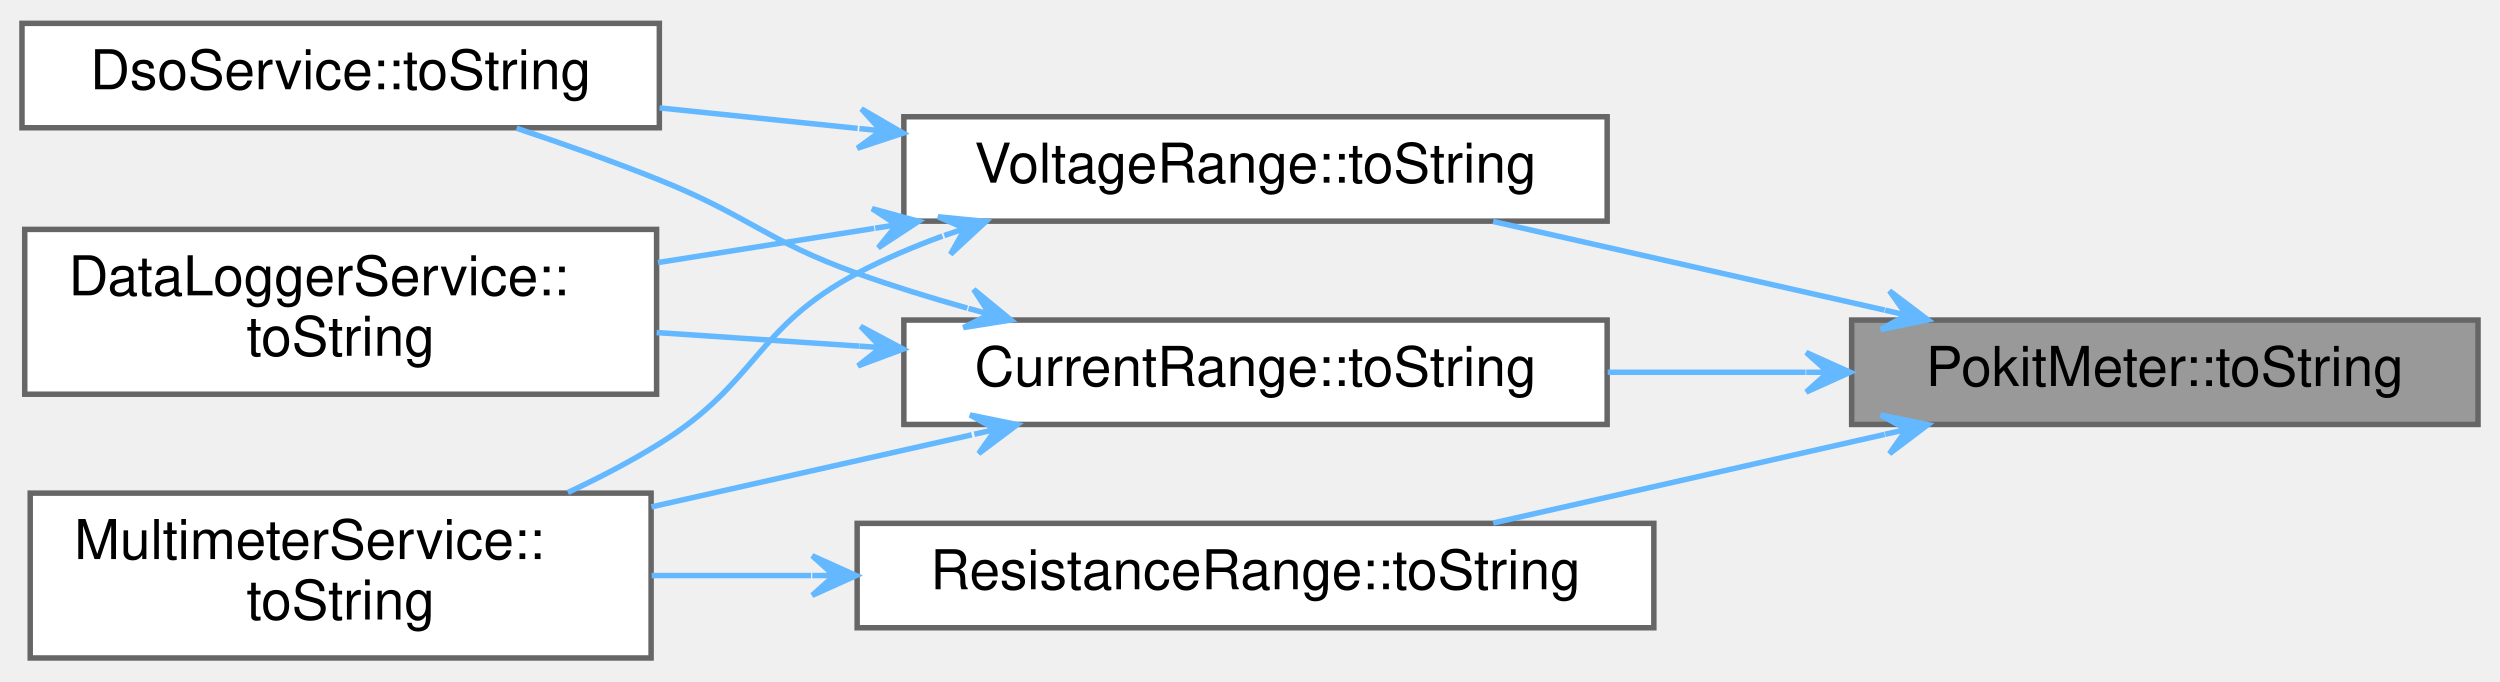
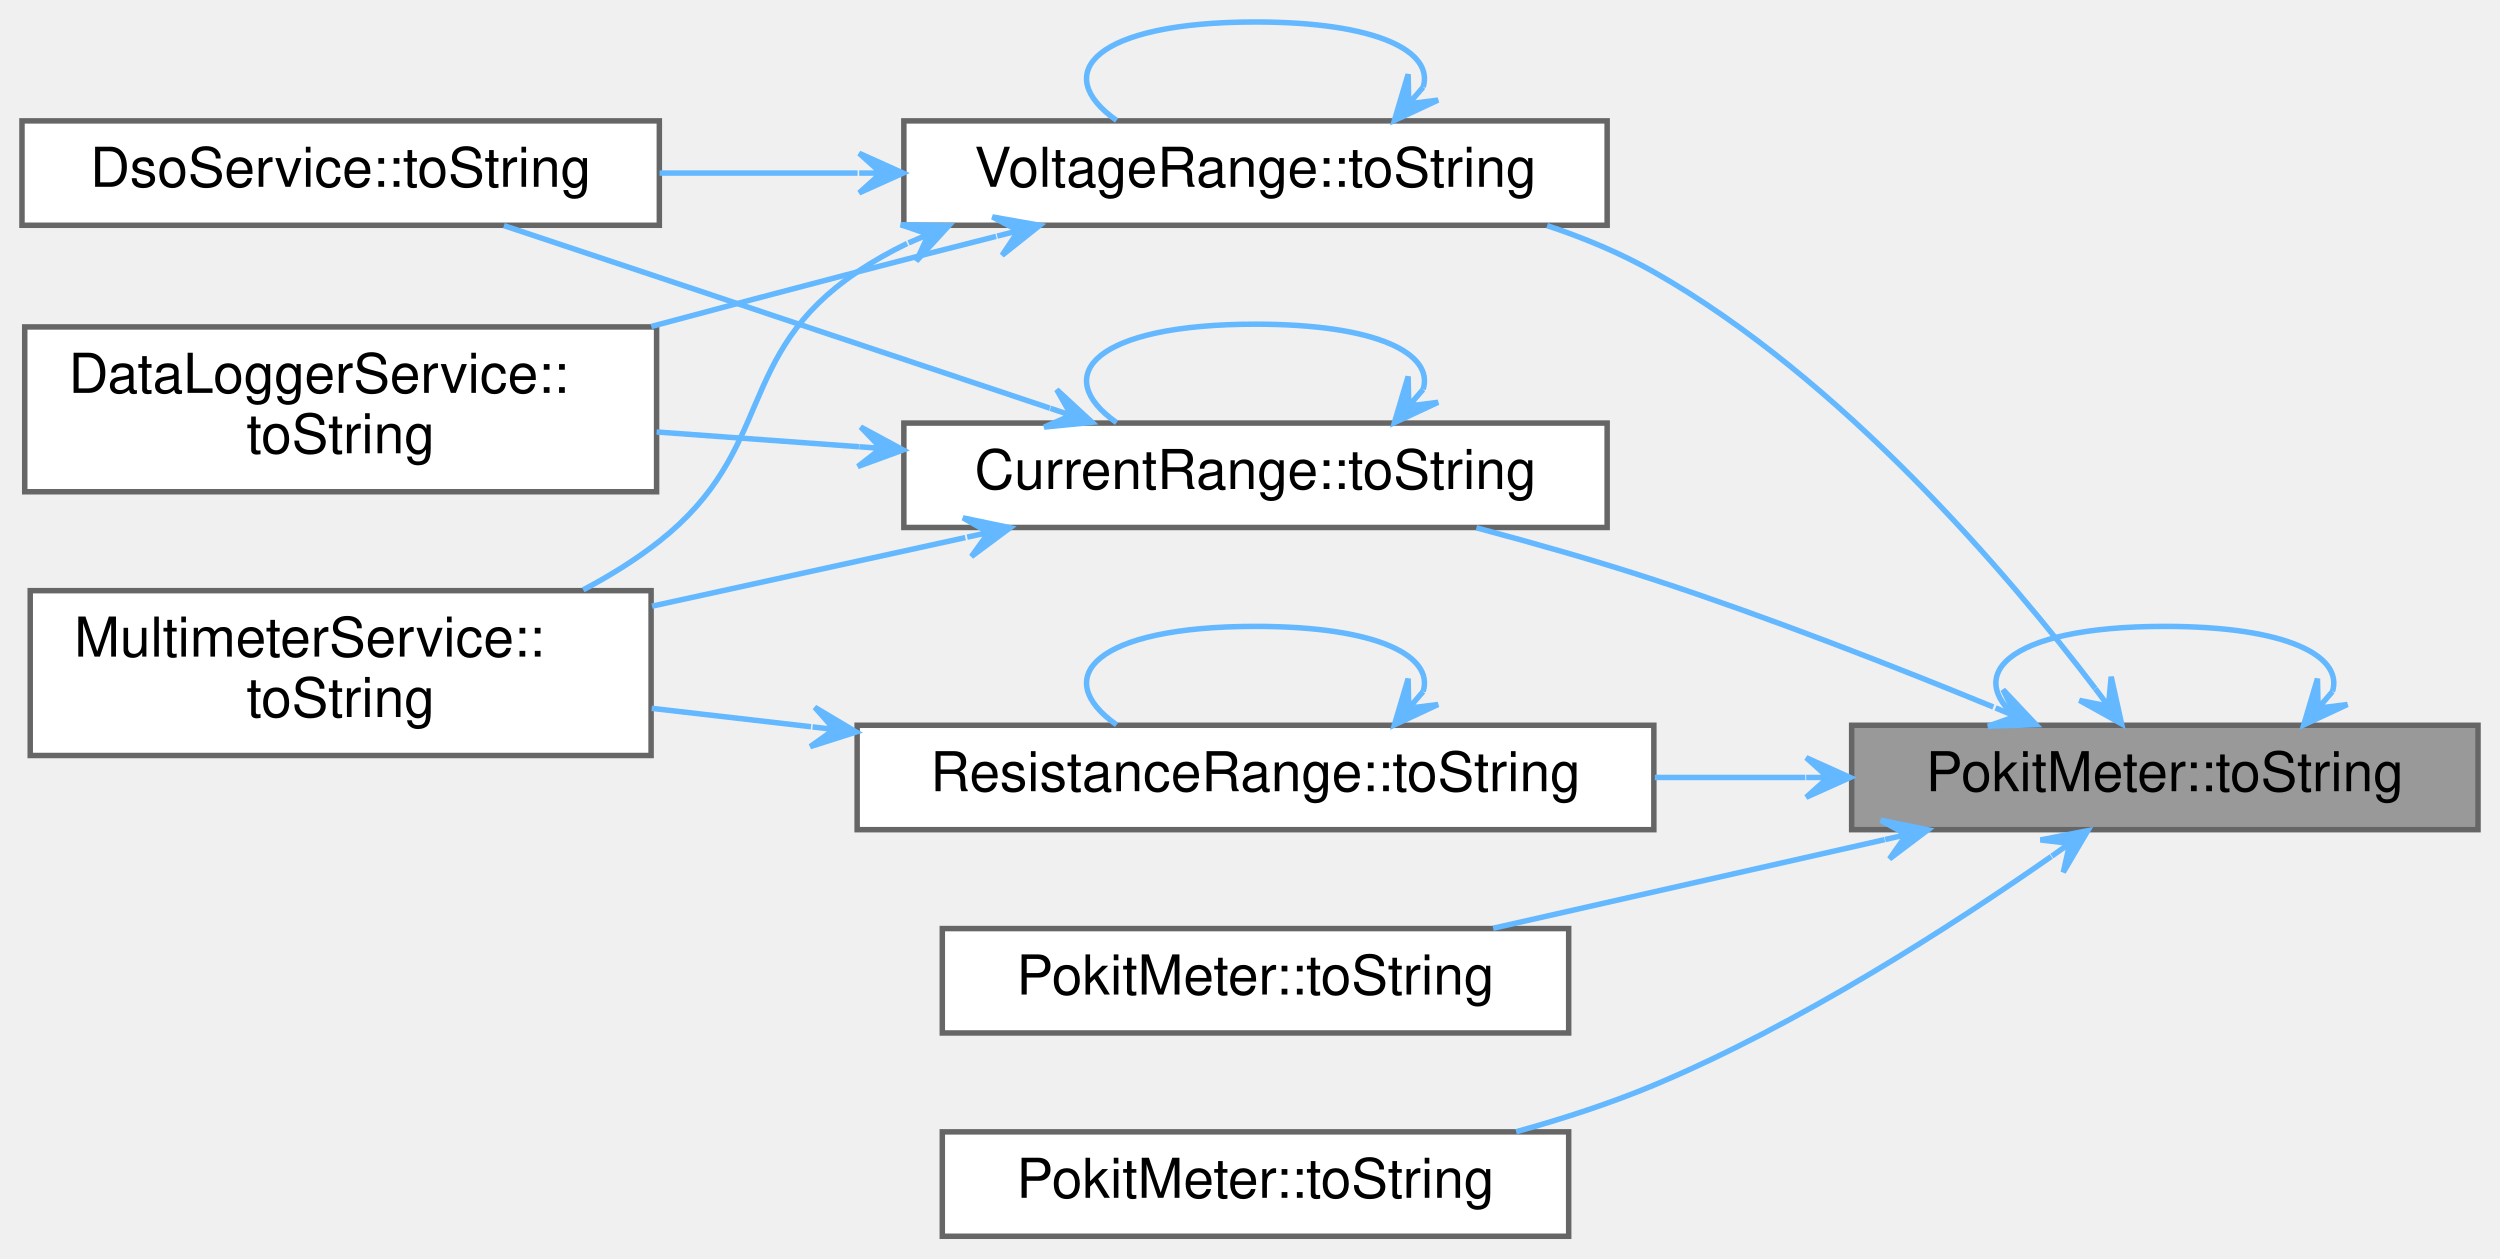
- <svg xmlns="http://www.w3.org/2000/svg" xmlns:xlink="http://www.w3.org/1999/xlink" width="455pt" height="124pt" viewBox="0.00 0.00 455.00 123.50">
-   <g id="graph0" class="graph" transform="scale(1 1) rotate(0) translate(4 119.5)">
+ <svg xmlns="http://www.w3.org/2000/svg" xmlns:xlink="http://www.w3.org/1999/xlink" width="455pt" height="229pt" viewBox="0.00 0.00 455.00 229.00">
+   <g id="graph0" class="graph" transform="scale(1 1) rotate(0) translate(4 225)">
    <g id="Node000001" class="node">
      <g id="a_Node000001">
        <a xlink:title="Returns range as a user-friendly string.">
-           <polygon fill="#999999" stroke="#666666" points="447,-61.5 333,-61.5 333,-42.5 447,-42.5 447,-61.5" />
-           <text text-anchor="middle" x="390" y="-49.5" font-family="Helvetica,sans-Serif" font-size="10.00">PokitMeter::toString</text>
+           <polygon fill="#999999" stroke="#666666" points="447,-93 333,-93 333,-74 447,-74 447,-93" />
+           <text text-anchor="middle" x="390" y="-81" font-family="Helvetica,sans-Serif" font-size="10.00">PokitMeter::toString</text>
+         </a>
+       </g>
+     </g>
+     <g id="edge6_Node000001_Node000001" class="edge">
+       <g id="a_edge6_Node000001_Node000001">
+         <a xlink:title=" ">
+           <path fill="none" stroke="#63b8ff" d="M420.51,-99.14C422.49,-105.57 412.32,-111 390,-111 360.85,-111 352.43,-101.73 364.72,-93.08" />
+           <polygon fill="#63b8ff" stroke="#63b8ff" points="415.28,-93.08 423.23,-96.78 417.89,-96.11 420.51,-99.14 420.51,-99.14 420.51,-99.14 417.89,-96.11 417.78,-101.49 415.28,-93.08 415.28,-93.08" />
        </a>
      </g>
    </g>
    <g id="Node000002" class="node">
      <g id="a_Node000002">
        <a xlink:href="namespaceCurrentRange.html#a683a82fdd02371d1d6acb4bbbd91e844" target="_top" xlink:title="Returns product's current range as a human-friendly string.">
-           <polygon fill="white" stroke="#666666" points="288.5,-61.5 160.5,-61.5 160.5,-42.5 288.5,-42.5 288.5,-61.5" />
-           <text text-anchor="middle" x="224.5" y="-49.5" font-family="Helvetica,sans-Serif" font-size="10.00">CurrentRange::toString</text>
+           <polygon fill="white" stroke="#666666" points="288.5,-148 160.5,-148 160.5,-129 288.5,-129 288.5,-148" />
+           <text text-anchor="middle" x="224.5" y="-136" font-family="Helvetica,sans-Serif" font-size="10.00">CurrentRange::toString</text>
        </a>
      </g>
    </g>
    <g id="edge1_Node000001_Node000002" class="edge">
      <g id="a_edge1_Node000001_Node000002">
        <a xlink:title=" ">
-           <path fill="none" stroke="#63b8ff" d="M324.62,-52C312.77,-52 300.41,-52 288.6,-52" />
-           <polygon fill="#63b8ff" stroke="#63b8ff" points="332.73,-52 324.73,-55.6 328.73,-52 324.73,-52 324.73,-52 324.73,-52 328.73,-52 324.73,-48.4 332.73,-52 332.73,-52" />
+           <path fill="none" stroke="#63b8ff" d="M358.79,-96.32C340.99,-103.62 317.92,-112.65 297,-119.5 286.62,-122.9 275.26,-126.13 264.7,-128.94" />
+           <polygon fill="#63b8ff" stroke="#63b8ff" points="366.57,-93.1 360.56,-99.48 362.88,-94.63 359.18,-96.16 359.18,-96.16 359.18,-96.16 362.88,-94.63 357.81,-92.83 366.57,-93.1 366.57,-93.1" />
        </a>
      </g>
    </g>
    <g id="Node000006" class="node">
      <g id="a_Node000006">
-         <a xlink:href="namespaceResistanceRange.html#a6f542c3fe27b9c58c03edc92ceab40ef" target="_top" xlink:title="Returns product's current range as a human-friendly string.">
-           <polygon fill="white" stroke="#666666" points="297,-24.5 152,-24.5 152,-5.5 297,-5.5 297,-24.5" />
-           <text text-anchor="middle" x="224.5" y="-12.5" font-family="Helvetica,sans-Serif" font-size="10.00">ResistanceRange::toString</text>
-         </a>
-       </g>
-     </g>
-     <g id="edge5_Node000001_Node000006" class="edge">
-       <g id="a_edge5_Node000001_Node000006">
-         <a xlink:title=" ">
-           <path fill="none" stroke="#63b8ff" d="M339.01,-40.69C316.21,-35.53 289.52,-29.49 267.75,-24.56" />
-           <polygon fill="#63b8ff" stroke="#63b8ff" points="346.89,-42.47 338.3,-44.22 342.99,-41.59 339.09,-40.71 339.09,-40.71 339.09,-40.71 342.99,-41.59 339.89,-37.19 346.89,-42.47 346.89,-42.47" />
+         <a xlink:href="namespacePokitMeter.html#adf4c2051d0ce0fe5a53fd682cf97f8a8" target="_top" xlink:title="Returns range as a user-friendly string.">
+           <polygon fill="white" stroke="#666666" points="281.5,-56 167.5,-56 167.5,-37 281.5,-37 281.5,-56" />
+           <text text-anchor="middle" x="224.5" y="-44" font-family="Helvetica,sans-Serif" font-size="10.00">PokitMeter::toString</text>
+         </a>
+       </g>
+     </g>
+     <g id="edge7_Node000001_Node000006" class="edge">
+       <g id="a_edge7_Node000001_Node000006">
+         <a xlink:title=" ">
+           <path fill="none" stroke="#63b8ff" d="M339.01,-72.19C316.21,-67.03 289.52,-60.99 267.75,-56.06" />
+           <polygon fill="#63b8ff" stroke="#63b8ff" points="346.89,-73.97 338.3,-75.72 342.99,-73.09 339.09,-72.21 339.09,-72.21 339.09,-72.21 342.99,-73.09 339.89,-68.69 346.89,-73.97 346.89,-73.97" />
        </a>
      </g>
    </g>
    <g id="Node000007" class="node">
      <g id="a_Node000007">
+         <a xlink:href="namespacePokitMeter.html#a3038daa52676f52266163577f07954e5" target="_top" xlink:title="Returns range as a user-friendly string.">
+           <polygon fill="white" stroke="#666666" points="281.5,-19 167.5,-19 167.5,0 281.5,0 281.5,-19" />
+           <text text-anchor="middle" x="224.5" y="-7" font-family="Helvetica,sans-Serif" font-size="10.00">PokitMeter::toString</text>
+         </a>
+       </g>
+     </g>
+     <g id="edge8_Node000001_Node000007" class="edge">
+       <g id="a_edge8_Node000001_Node000007">
+         <a xlink:title=" ">
+           <path fill="none" stroke="#63b8ff" d="M369.33,-69.12C351.32,-56.54 323.49,-38.6 297,-27.5 289.09,-24.19 280.42,-21.37 271.94,-19.03" />
+           <polygon fill="#63b8ff" stroke="#63b8ff" points="375.97,-73.81 367.36,-72.13 372.7,-71.5 369.44,-69.19 369.44,-69.19 369.44,-69.19 372.7,-71.5 371.52,-66.25 375.97,-73.81 375.97,-73.81" />
+         </a>
+       </g>
+     </g>
+     <g id="Node000008" class="node">
+       <g id="a_Node000008">
+         <a xlink:href="namespaceResistanceRange.html#a6f542c3fe27b9c58c03edc92ceab40ef" target="_top" xlink:title="Returns product's current range as a human-friendly string.">
+           <polygon fill="white" stroke="#666666" points="297,-93 152,-93 152,-74 297,-74 297,-93" />
+           <text text-anchor="middle" x="224.5" y="-81" font-family="Helvetica,sans-Serif" font-size="10.00">ResistanceRange::toString</text>
+         </a>
+       </g>
+     </g>
+     <g id="edge9_Node000001_Node000008" class="edge">
+       <g id="a_edge9_Node000001_Node000008">
+         <a xlink:title=" ">
+           <path fill="none" stroke="#63b8ff" d="M324.57,-83.5C315.58,-83.5 306.29,-83.5 297.18,-83.5" />
+           <polygon fill="#63b8ff" stroke="#63b8ff" points="332.73,-83.5 324.73,-87.1 328.73,-83.5 324.73,-83.5 324.73,-83.5 324.73,-83.5 328.73,-83.5 324.73,-79.9 332.73,-83.5 332.73,-83.5" />
+         </a>
+       </g>
+     </g>
+     <g id="Node000009" class="node">
+       <g id="a_Node000009">
        <a xlink:href="namespaceVoltageRange.html#a843ef4bfc3538988c695fa643adcd4d0" target="_top" xlink:title="Returns product's current range as a human-friendly string.">
-           <polygon fill="white" stroke="#666666" points="288.5,-98.5 160.5,-98.5 160.5,-79.5 288.5,-79.5 288.5,-98.5" />
-           <text text-anchor="middle" x="224.5" y="-86.5" font-family="Helvetica,sans-Serif" font-size="10.00">VoltageRange::toString</text>
-         </a>
-       </g>
-     </g>
-     <g id="edge7_Node000001_Node000007" class="edge">
-       <g id="a_edge7_Node000001_Node000007">
-         <a xlink:title=" ">
-           <path fill="none" stroke="#63b8ff" d="M339.01,-63.31C316.21,-68.47 289.52,-74.51 267.75,-79.44" />
-           <polygon fill="#63b8ff" stroke="#63b8ff" points="346.89,-61.53 339.89,-66.81 342.99,-62.41 339.09,-63.29 339.09,-63.29 339.09,-63.29 342.99,-62.41 338.3,-59.78 346.89,-61.53 346.89,-61.53" />
+           <polygon fill="white" stroke="#666666" points="288.5,-203 160.5,-203 160.5,-184 288.5,-184 288.5,-203" />
+           <text text-anchor="middle" x="224.5" y="-191" font-family="Helvetica,sans-Serif" font-size="10.00">VoltageRange::toString</text>
+         </a>
+       </g>
+     </g>
+     <g id="edge12_Node000001_Node000009" class="edge">
+       <g id="a_edge12_Node000001_Node000009">
+         <a xlink:title=" ">
+           <path fill="none" stroke="#63b8ff" d="M377.33,-99.7C361.51,-120.45 331.24,-156.07 297,-175.5 290.99,-178.91 284.33,-181.68 277.57,-183.94" />
+           <polygon fill="#63b8ff" stroke="#63b8ff" points="382.13,-93.27 380.23,-101.83 379.74,-96.47 377.34,-99.68 377.34,-99.68 377.34,-99.68 379.74,-96.47 374.46,-97.53 382.13,-93.27 382.13,-93.27" />
+         </a>
+       </g>
+     </g>
+     <g id="edge2_Node000002_Node000002" class="edge">
+       <g id="a_edge2_Node000002_Node000002">
+         <a xlink:title=" ">
+           <path fill="none" stroke="#63b8ff" d="M255.01,-154.14C256.99,-160.57 246.82,-166 224.5,-166 195.35,-166 186.93,-156.73 199.22,-148.08" />
+           <polygon fill="#63b8ff" stroke="#63b8ff" points="249.78,-148.08 257.73,-151.78 252.39,-151.11 255.01,-154.14 255.01,-154.14 255.01,-154.14 252.39,-151.11 252.28,-156.49 249.78,-148.08 249.78,-148.08" />
        </a>
      </g>
    </g>
    <g id="Node000003" class="node">
      <g id="a_Node000003">
        <a xlink:href="classDataLoggerService.html#acb7b2d9480b2756074571c6b96531337" target="_top" xlink:title="Returns range as a user-friendly string, or a null QString if mode has no ranges.">
-           <polygon fill="white" stroke="#666666" points="115.5,-78 0.5,-78 0.5,-48 115.5,-48 115.5,-78" />
-           <text text-anchor="start" x="8.5" y="-66" font-family="Helvetica,sans-Serif" font-size="10.00">DataLoggerService::</text>
-           <text text-anchor="middle" x="58" y="-55" font-family="Helvetica,sans-Serif" font-size="10.00">toString</text>
-         </a>
-       </g>
-     </g>
-     <g id="edge2_Node000002_Node000003" class="edge">
-       <g id="a_edge2_Node000002_Node000003">
-         <a xlink:title=" ">
-           <path fill="none" stroke="#63b8ff" d="M152.34,-56.76C140.02,-57.58 127.36,-58.43 115.5,-59.22" />
-           <polygon fill="#63b8ff" stroke="#63b8ff" points="160.37,-56.22 152.63,-60.35 156.38,-56.49 152.39,-56.76 152.39,-56.76 152.39,-56.76 156.38,-56.49 152.15,-53.16 160.37,-56.22 160.37,-56.22" />
+           <polygon fill="white" stroke="#666666" points="115.5,-165.5 0.5,-165.5 0.5,-135.5 115.5,-135.5 115.5,-165.5" />
+           <text text-anchor="start" x="8.5" y="-153.5" font-family="Helvetica,sans-Serif" font-size="10.00">DataLoggerService::</text>
+           <text text-anchor="middle" x="58" y="-142.5" font-family="Helvetica,sans-Serif" font-size="10.00">toString</text>
+         </a>
+       </g>
+     </g>
+     <g id="edge3_Node000002_Node000003" class="edge">
+       <g id="a_edge3_Node000002_Node000003">
+         <a xlink:title=" ">
+           <path fill="none" stroke="#63b8ff" d="M152.34,-143.69C140.02,-144.59 127.36,-145.51 115.5,-146.38" />
+           <polygon fill="#63b8ff" stroke="#63b8ff" points="160.37,-143.11 152.65,-147.28 156.38,-143.4 152.39,-143.69 152.39,-143.69 152.39,-143.69 156.38,-143.4 152.13,-140.1 160.37,-143.11 160.37,-143.11" />
        </a>
      </g>
    </g>
    <g id="Node000004" class="node">
      <g id="a_Node000004">
        <a xlink:href="classDsoService.html#ae30b37a57050beb9f9d36f8dc38b2bb6" target="_top" xlink:title="Returns range as a user-friendly string, or a null QString if mode has no ranges.">
-           <polygon fill="white" stroke="#666666" points="116,-115.5 0,-115.5 0,-96.5 116,-96.5 116,-115.5" />
-           <text text-anchor="middle" x="58" y="-103.5" font-family="Helvetica,sans-Serif" font-size="10.00">DsoService::toString</text>
-         </a>
-       </g>
-     </g>
-     <g id="edge3_Node000002_Node000004" class="edge">
-       <g id="a_edge3_Node000002_Node000004">
-         <a xlink:title=" ">
-           <path fill="none" stroke="#63b8ff" d="M172.05,-63.67C165.24,-65.59 158.41,-67.7 152,-70 135.34,-75.97 132.42,-80.41 116,-87 107.67,-90.34 98.51,-93.58 90.01,-96.41" />
-           <polygon fill="#63b8ff" stroke="#63b8ff" points="179.99,-61.51 173.21,-67.08 176.13,-62.56 172.27,-63.61 172.27,-63.61 172.27,-63.61 176.13,-62.56 171.33,-60.13 179.99,-61.51 179.99,-61.51" />
+           <polygon fill="white" stroke="#666666" points="116,-203 0,-203 0,-184 116,-184 116,-203" />
+           <text text-anchor="middle" x="58" y="-191" font-family="Helvetica,sans-Serif" font-size="10.00">DsoService::toString</text>
+         </a>
+       </g>
+     </g>
+     <g id="edge4_Node000002_Node000004" class="edge">
+       <g id="a_edge4_Node000002_Node000004">
+         <a xlink:title=" ">
+           <path fill="none" stroke="#63b8ff" d="M187.08,-150.71C166.27,-157.69 139.67,-166.59 116,-174.5 106.8,-177.57 96.76,-180.92 87.71,-183.94" />
+           <polygon fill="#63b8ff" stroke="#63b8ff" points="194.76,-148.14 188.32,-154.09 190.97,-149.41 187.17,-150.68 187.17,-150.68 187.17,-150.68 190.97,-149.41 186.03,-147.27 194.76,-148.14 194.76,-148.14" />
        </a>
      </g>
    </g>
    <g id="Node000005" class="node">
      <g id="a_Node000005">
        <a xlink:href="classMultimeterService.html#a66e1f404c97d779e284c0a6c7c954c49" target="_top" xlink:title="Returns range as a user-friendly string, or a null QString if mode has no ranges.">
-           <polygon fill="white" stroke="#666666" points="114.5,-30 1.5,-30 1.5,0 114.5,0 114.5,-30" />
-           <text text-anchor="start" x="9.5" y="-18" font-family="Helvetica,sans-Serif" font-size="10.00">MultimeterService::</text>
-           <text text-anchor="middle" x="58" y="-7" font-family="Helvetica,sans-Serif" font-size="10.00">toString</text>
-         </a>
-       </g>
-     </g>
-     <g id="edge4_Node000002_Node000005" class="edge">
-       <g id="a_edge4_Node000002_Node000005">
-         <a xlink:title=" ">
-           <path fill="none" stroke="#63b8ff" d="M172.85,-40.61C154.39,-36.46 133.43,-31.74 114.56,-27.5" />
-           <polygon fill="#63b8ff" stroke="#63b8ff" points="181.14,-42.47 172.54,-44.23 177.23,-41.59 173.33,-40.72 173.33,-40.72 173.33,-40.72 177.23,-41.59 174.12,-37.2 181.14,-42.47 181.14,-42.47" />
-         </a>
-       </g>
-     </g>
-     <g id="edge6_Node000006_Node000005" class="edge">
-       <g id="a_edge6_Node000006_Node000005">
-         <a xlink:title=" ">
-           <path fill="none" stroke="#63b8ff" d="M143.61,-15C133.8,-15 123.95,-15 114.61,-15" />
-           <polygon fill="#63b8ff" stroke="#63b8ff" points="151.83,-15 143.83,-18.6 147.83,-15 143.83,-15 143.83,-15 143.83,-15 147.83,-15 143.83,-11.4 151.83,-15 151.83,-15" />
-         </a>
-       </g>
-     </g>
-     <g id="edge8_Node000007_Node000003" class="edge">
-       <g id="a_edge8_Node000007_Node000003">
-         <a xlink:title=" ">
-           <path fill="none" stroke="#63b8ff" d="M155.1,-78.19C142.01,-76.12 128.44,-73.97 115.76,-71.97" />
-           <polygon fill="#63b8ff" stroke="#63b8ff" points="163.18,-79.47 154.72,-81.77 159.23,-78.84 155.28,-78.22 155.28,-78.22 155.28,-78.22 159.23,-78.84 155.84,-74.66 163.18,-79.47 163.18,-79.47" />
-         </a>
-       </g>
-     </g>
-     <g id="edge9_Node000007_Node000004" class="edge">
-       <g id="a_edge9_Node000007_Node000004">
-         <a xlink:title=" ">
-           <path fill="none" stroke="#63b8ff" d="M152.09,-96.38C140.03,-97.63 127.66,-98.9 116.04,-100.11" />
-           <polygon fill="#63b8ff" stroke="#63b8ff" points="160.37,-95.52 152.78,-99.93 156.39,-95.94 152.41,-96.35 152.41,-96.35 152.41,-96.35 156.39,-95.94 152.04,-92.77 160.37,-95.52 160.37,-95.52" />
-         </a>
-       </g>
-     </g>
-     <g id="edge10_Node000007_Node000005" class="edge">
-       <g id="a_edge10_Node000007_Node000005">
-         <a xlink:title=" ">
-           <path fill="none" stroke="#63b8ff" d="M167.52,-76.78C162.15,-74.82 156.89,-72.58 152,-70 133.32,-60.15 133.95,-50.12 116,-39 110.8,-35.78 105.09,-32.8 99.35,-30.12" />
-           <polygon fill="#63b8ff" stroke="#63b8ff" points="175.44,-79.44 166.71,-80.3 171.65,-78.17 167.86,-76.89 167.86,-76.89 167.86,-76.89 171.65,-78.17 169,-73.48 175.44,-79.44 175.44,-79.44" />
+           <polygon fill="white" stroke="#666666" points="114.5,-117.5 1.5,-117.5 1.5,-87.5 114.5,-87.5 114.5,-117.5" />
+           <text text-anchor="start" x="9.5" y="-105.5" font-family="Helvetica,sans-Serif" font-size="10.00">MultimeterService::</text>
+           <text text-anchor="middle" x="58" y="-94.5" font-family="Helvetica,sans-Serif" font-size="10.00">toString</text>
+         </a>
+       </g>
+     </g>
+     <g id="edge5_Node000002_Node000005" class="edge">
+       <g id="a_edge5_Node000002_Node000005">
+         <a xlink:title=" ">
+           <path fill="none" stroke="#63b8ff" d="M171.69,-127.16C153.55,-123.19 133.11,-118.72 114.67,-114.68" />
+           <polygon fill="#63b8ff" stroke="#63b8ff" points="179.85,-128.95 171.26,-130.75 175.94,-128.09 172.03,-127.24 172.03,-127.24 172.03,-127.24 175.94,-128.09 172.8,-123.72 179.85,-128.95 179.85,-128.95" />
+         </a>
+       </g>
+     </g>
+     <g id="edge10_Node000008_Node000005" class="edge">
+       <g id="a_edge10_Node000008_Node000005">
+         <a xlink:title=" ">
+           <path fill="none" stroke="#63b8ff" d="M143.61,-92.73C133.8,-93.86 123.95,-95 114.61,-96.08" />
+           <polygon fill="#63b8ff" stroke="#63b8ff" points="151.83,-91.78 144.29,-96.27 147.85,-92.24 143.88,-92.7 143.88,-92.7 143.88,-92.7 147.85,-92.24 143.47,-89.12 151.83,-91.78 151.83,-91.78" />
+         </a>
+       </g>
+     </g>
+     <g id="edge11_Node000008_Node000008" class="edge">
+       <g id="a_edge11_Node000008_Node000008">
+         <a xlink:title=" ">
+           <path fill="none" stroke="#63b8ff" d="M255.01,-99.14C256.99,-105.57 246.82,-111 224.5,-111 195.35,-111 186.93,-101.73 199.22,-93.08" />
+           <polygon fill="#63b8ff" stroke="#63b8ff" points="249.78,-93.08 257.73,-96.78 252.39,-96.11 255.01,-99.14 255.01,-99.14 255.01,-99.14 252.39,-96.11 252.28,-101.49 249.78,-93.08 249.78,-93.08" />
+         </a>
+       </g>
+     </g>
+     <g id="edge13_Node000009_Node000003" class="edge">
+       <g id="a_edge13_Node000009_Node000003">
+         <a xlink:title=" ">
+           <path fill="none" stroke="#63b8ff" d="M177.29,-181.98C168.87,-179.85 160.17,-177.63 152,-175.5 139.86,-172.34 126.86,-168.89 114.53,-165.58" />
+           <polygon fill="#63b8ff" stroke="#63b8ff" points="185.25,-183.99 176.61,-185.52 181.37,-183.01 177.49,-182.03 177.49,-182.03 177.49,-182.03 181.37,-183.01 178.38,-178.54 185.25,-183.99 185.25,-183.99" />
+         </a>
+       </g>
+     </g>
+     <g id="edge14_Node000009_Node000004" class="edge">
+       <g id="a_edge14_Node000009_Node000004">
+         <a xlink:title=" ">
+           <path fill="none" stroke="#63b8ff" d="M152.09,-193.5C140.03,-193.5 127.66,-193.5 116.04,-193.5" />
+           <polygon fill="#63b8ff" stroke="#63b8ff" points="160.37,-193.5 152.37,-197.1 156.37,-193.5 152.37,-193.5 152.37,-193.5 152.37,-193.5 156.37,-193.5 152.37,-189.9 160.37,-193.5 160.37,-193.5" />
+         </a>
+       </g>
+     </g>
+     <g id="edge15_Node000009_Node000005" class="edge">
+       <g id="a_edge15_Node000009_Node000005">
+         <a xlink:title=" ">
+           <path fill="none" stroke="#63b8ff" d="M161.1,-180.69C157.93,-179.15 154.87,-177.43 152,-175.5 129.57,-160.42 137.22,-143.24 116,-126.5 111.78,-123.18 107.04,-120.23 102.14,-117.65" />
+           <polygon fill="#63b8ff" stroke="#63b8ff" points="168.7,-183.95 159.93,-184.1 165.02,-182.37 161.35,-180.79 161.35,-180.79 161.35,-180.79 165.02,-182.37 162.77,-177.48 168.7,-183.95 168.7,-183.95" />
+         </a>
+       </g>
+     </g>
+     <g id="edge16_Node000009_Node000009" class="edge">
+       <g id="a_edge16_Node000009_Node000009">
+         <a xlink:title=" ">
+           <path fill="none" stroke="#63b8ff" d="M255.01,-209.14C256.99,-215.57 246.82,-221 224.5,-221 195.35,-221 186.93,-211.73 199.22,-203.08" />
+           <polygon fill="#63b8ff" stroke="#63b8ff" points="249.78,-203.08 257.73,-206.78 252.39,-206.11 255.01,-209.14 255.01,-209.14 255.01,-209.14 252.39,-206.11 252.28,-211.49 249.78,-203.08 249.78,-203.08" />
        </a>
      </g>
    </g>
  </g>
</svg>
